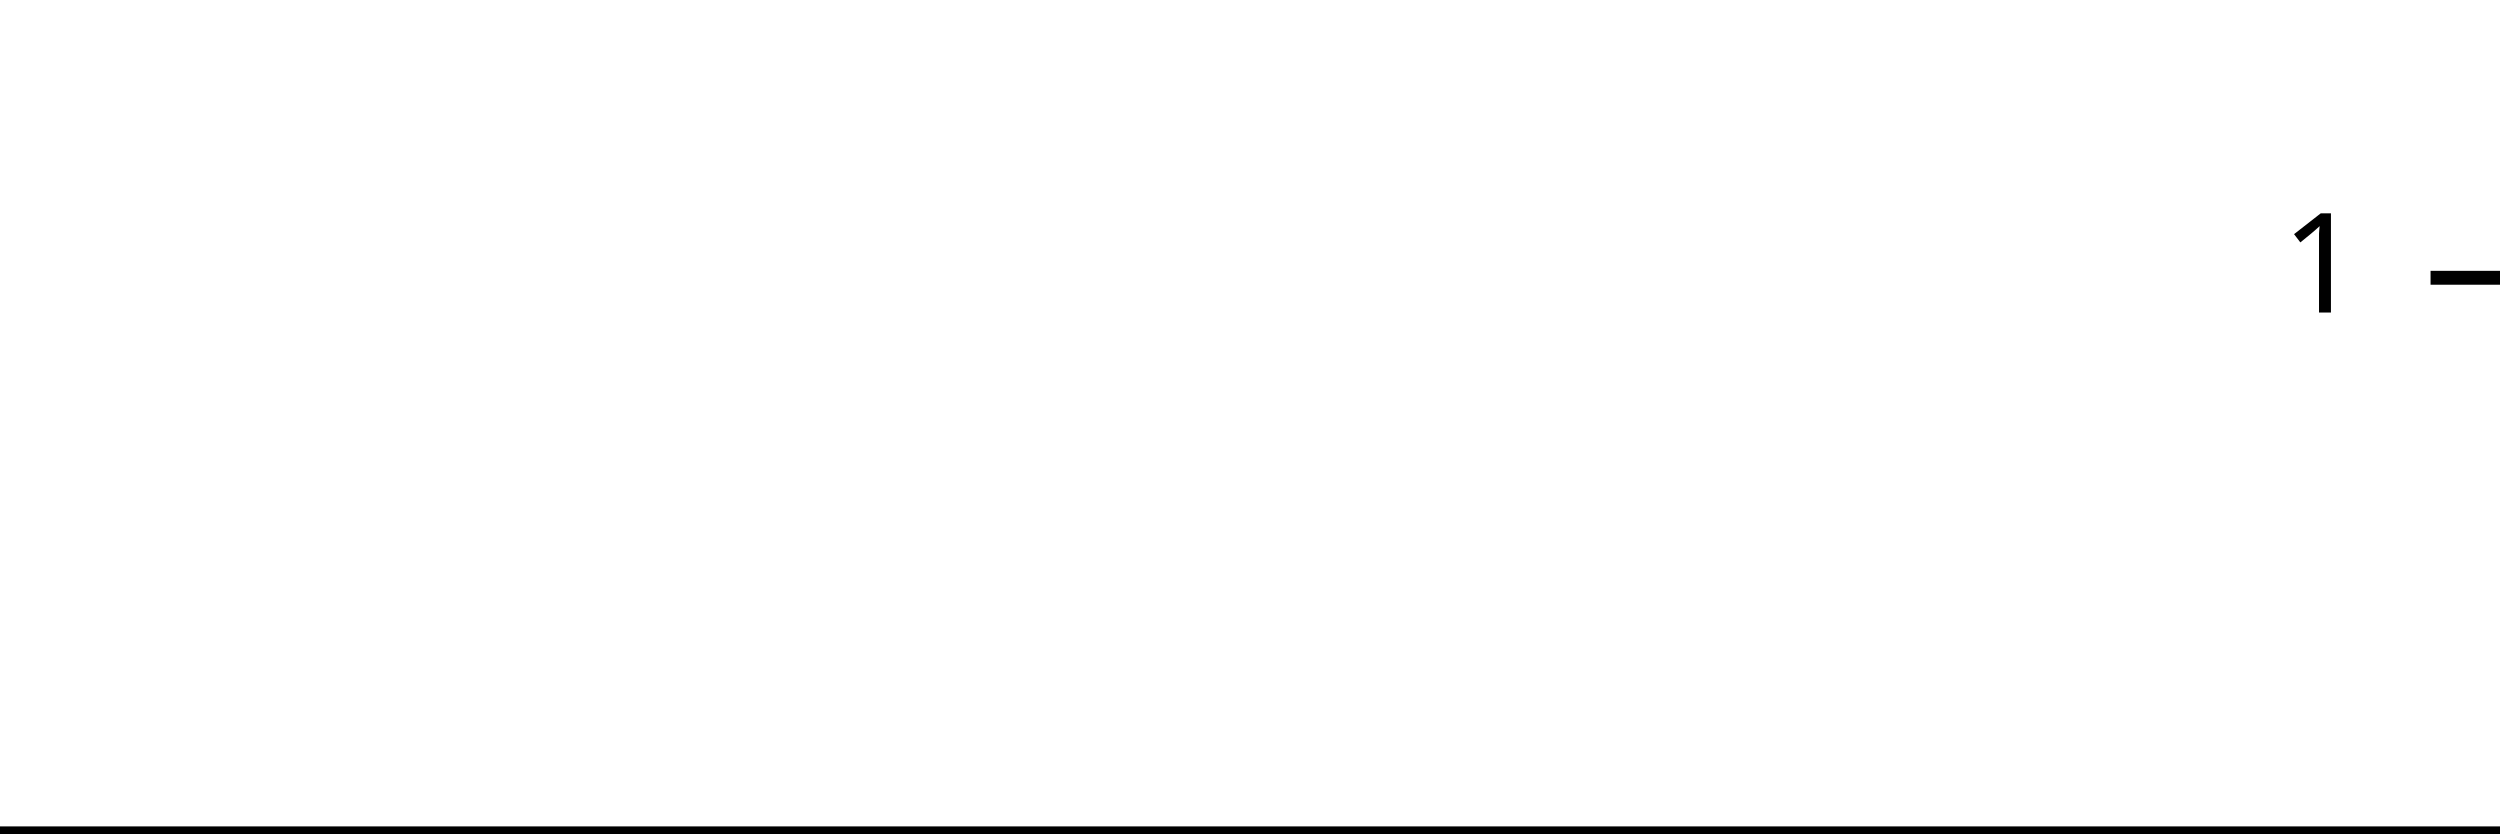
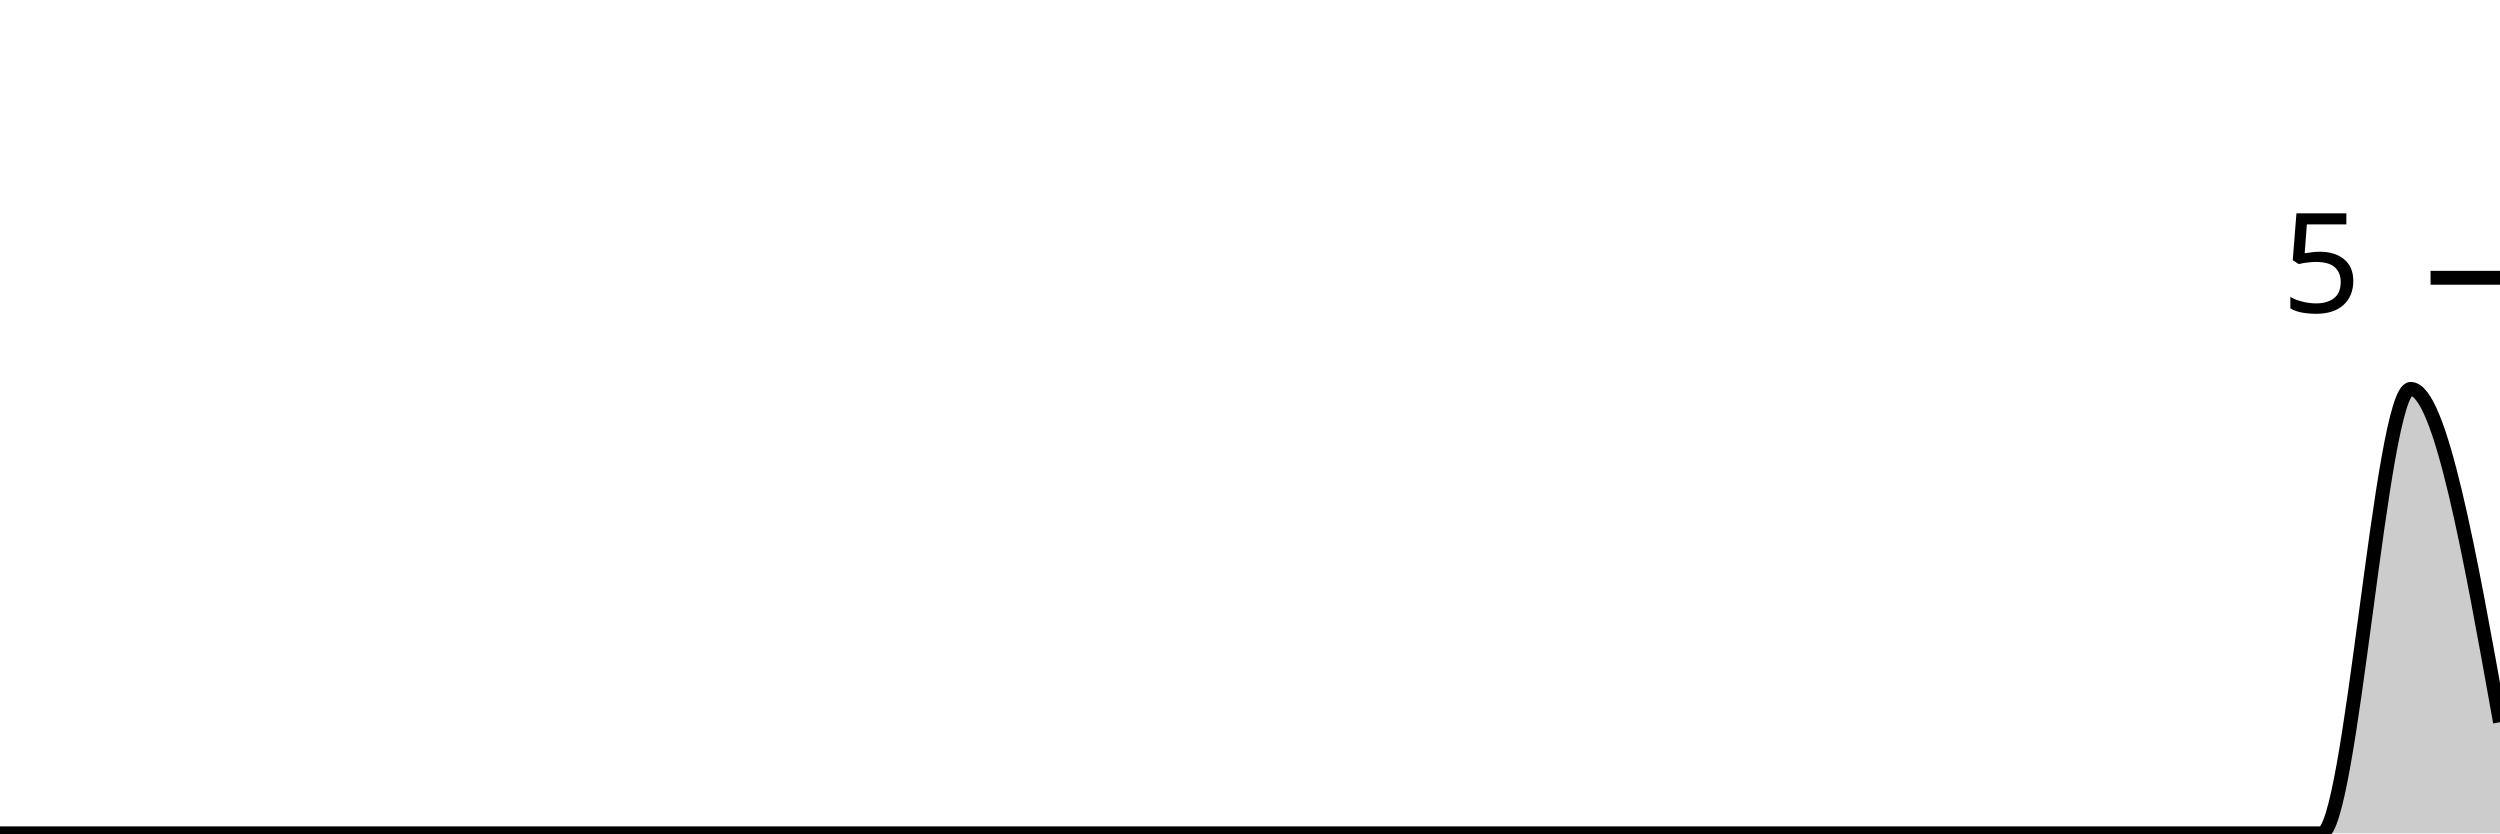
<svg xmlns="http://www.w3.org/2000/svg" viewBox="0 0 180 60">
  <g transform="translate(0,20)">
-     <path class="area" fill="rgba(0, 0, 0, 0.2)" d="M0,40C2.222,40,4.444,40,6.667,40C8.889,40,11.111,40,13.333,40C15.556,40,17.778,40,20,40C22.222,40,24.444,40,26.667,40C28.889,40,31.111,40,33.333,40C35.556,40,37.778,40,40,40C42.222,40,44.444,40,46.667,40C48.889,40,51.111,40,53.333,40C55.556,40,57.778,40,60,40C62.222,40,64.444,40,66.667,40C68.889,40,71.111,40,73.333,40C75.556,40,77.778,40,80,40C82.222,40,84.444,40,86.667,40C88.889,40,91.111,40,93.333,40C95.556,40,97.778,40,100,40C102.222,40,104.444,40,106.667,40C108.889,40,111.111,40,113.333,40C115.556,40,117.778,40,120,40C122.222,40,124.444,40,126.667,40C128.889,40,131.111,40,133.333,40C135.556,40,137.778,40,140,40C142.222,40,144.444,40,146.667,40C148.889,40,151.111,40,153.333,40C155.556,40,157.778,40,160,40C162.222,40,164.444,40,166.667,40C168.889,40,171.111,40,173.333,40C175.556,40,177.778,40,180,40L180,40C177.778,40,175.556,40,173.333,40C171.111,40,168.889,40,166.667,40C164.444,40,162.222,40,160,40C157.778,40,155.556,40,153.333,40C151.111,40,148.889,40,146.667,40C144.444,40,142.222,40,140,40C137.778,40,135.556,40,133.333,40C131.111,40,128.889,40,126.667,40C124.444,40,122.222,40,120,40C117.778,40,115.556,40,113.333,40C111.111,40,108.889,40,106.667,40C104.444,40,102.222,40,100,40C97.778,40,95.556,40,93.333,40C91.111,40,88.889,40,86.667,40C84.444,40,82.222,40,80,40C77.778,40,75.556,40,73.333,40C71.111,40,68.889,40,66.667,40C64.444,40,62.222,40,60,40C57.778,40,55.556,40,53.333,40C51.111,40,48.889,40,46.667,40C44.444,40,42.222,40,40,40C37.778,40,35.556,40,33.333,40C31.111,40,28.889,40,26.667,40C24.444,40,22.222,40,20,40C17.778,40,15.556,40,13.333,40C11.111,40,8.889,40,6.667,40C4.444,40,2.222,40,0,40Z" />
-     <path class="line" stroke="black" fill="none" d="M0,40C2.222,40,4.444,40,6.667,40C8.889,40,11.111,40,13.333,40C15.556,40,17.778,40,20,40C22.222,40,24.444,40,26.667,40C28.889,40,31.111,40,33.333,40C35.556,40,37.778,40,40,40C42.222,40,44.444,40,46.667,40C48.889,40,51.111,40,53.333,40C55.556,40,57.778,40,60,40C62.222,40,64.444,40,66.667,40C68.889,40,71.111,40,73.333,40C75.556,40,77.778,40,80,40C82.222,40,84.444,40,86.667,40C88.889,40,91.111,40,93.333,40C95.556,40,97.778,40,100,40C102.222,40,104.444,40,106.667,40C108.889,40,111.111,40,113.333,40C115.556,40,117.778,40,120,40C122.222,40,124.444,40,126.667,40C128.889,40,131.111,40,133.333,40C135.556,40,137.778,40,140,40C142.222,40,144.444,40,146.667,40C148.889,40,151.111,40,153.333,40C155.556,40,157.778,40,160,40C162.222,40,164.444,40,166.667,40C168.889,40,171.111,40,173.333,40C175.556,40,177.778,40,180,40" />
+     <path class="area" fill="rgba(0, 0, 0, 0.2)" d="M0,40C2.143,40,4.286,40,6.429,40C8.571,40,10.714,40,12.857,40C15,40,17.143,40,19.286,40C21.429,40,23.571,40,25.714,40C27.857,40,30,40,32.143,40C34.286,40,36.429,40,38.571,40C40.714,40,42.857,40,45,40C47.143,40,49.286,40,51.429,40C53.571,40,55.714,40,57.857,40C60,40,62.143,40,64.286,40C66.429,40,68.571,40,70.714,40C72.857,40,75,40,77.143,40C79.286,40,81.429,40,83.571,40C85.714,40,87.857,40,90,40C92.143,40,94.286,40,96.429,40C98.571,40,100.714,40,102.857,40C105,40,107.143,40,109.286,40C111.429,40,113.571,40,115.714,40C117.857,40,120,40,122.143,40C124.286,40,126.429,40,128.571,40C130.714,40,132.857,40,135,40C137.143,40,139.286,40,141.429,40C143.571,40,145.714,40,147.857,40C150,40,152.143,40,154.286,40C156.429,40,158.571,40,160.714,40C162.857,40,165,40,167.143,40C169.286,40,171.429,8,173.571,8C175.714,8,177.857,20,180,32L180,40C177.857,40,175.714,40,173.571,40C171.429,40,169.286,40,167.143,40C165,40,162.857,40,160.714,40C158.571,40,156.429,40,154.286,40C152.143,40,150,40,147.857,40C145.714,40,143.571,40,141.429,40C139.286,40,137.143,40,135,40C132.857,40,130.714,40,128.571,40C126.429,40,124.286,40,122.143,40C120,40,117.857,40,115.714,40C113.571,40,111.429,40,109.286,40C107.143,40,105,40,102.857,40C100.714,40,98.571,40,96.429,40C94.286,40,92.143,40,90,40C87.857,40,85.714,40,83.571,40C81.429,40,79.286,40,77.143,40C75,40,72.857,40,70.714,40C68.571,40,66.429,40,64.286,40C62.143,40,60,40,57.857,40C55.714,40,53.571,40,51.429,40C49.286,40,47.143,40,45,40C42.857,40,40.714,40,38.571,40C36.429,40,34.286,40,32.143,40C30,40,27.857,40,25.714,40C23.571,40,21.429,40,19.286,40C17.143,40,15,40,12.857,40C10.714,40,8.571,40,6.429,40C4.286,40,2.143,40,0,40Z" />
+     <path class="line" stroke="black" fill="none" d="M0,40C2.143,40,4.286,40,6.429,40C8.571,40,10.714,40,12.857,40C15,40,17.143,40,19.286,40C21.429,40,23.571,40,25.714,40C27.857,40,30,40,32.143,40C34.286,40,36.429,40,38.571,40C40.714,40,42.857,40,45,40C47.143,40,49.286,40,51.429,40C53.571,40,55.714,40,57.857,40C60,40,62.143,40,64.286,40C66.429,40,68.571,40,70.714,40C72.857,40,75,40,77.143,40C79.286,40,81.429,40,83.571,40C85.714,40,87.857,40,90,40C92.143,40,94.286,40,96.429,40C98.571,40,100.714,40,102.857,40C105,40,107.143,40,109.286,40C111.429,40,113.571,40,115.714,40C117.857,40,120,40,122.143,40C124.286,40,126.429,40,128.571,40C130.714,40,132.857,40,135,40C137.143,40,139.286,40,141.429,40C143.571,40,145.714,40,147.857,40C150,40,152.143,40,154.286,40C156.429,40,158.571,40,160.714,40C162.857,40,165,40,167.143,40C169.286,40,171.429,8,173.571,8C175.714,8,177.857,20,180,32" />
    <path class="axis-ceiling" stroke-width="1" stroke="black" fill="none" d="M175,0L180,0" />
-     <text class="axis-ceiling-label" font-family="sans-serif" text-anchor="end" font-size="10px" x="170" y="2.5">1</text>
+     <text class="axis-ceiling-label" font-family="sans-serif" text-anchor="end" font-size="10px" x="170" y="2.5">5</text>
  </g>
</svg>
